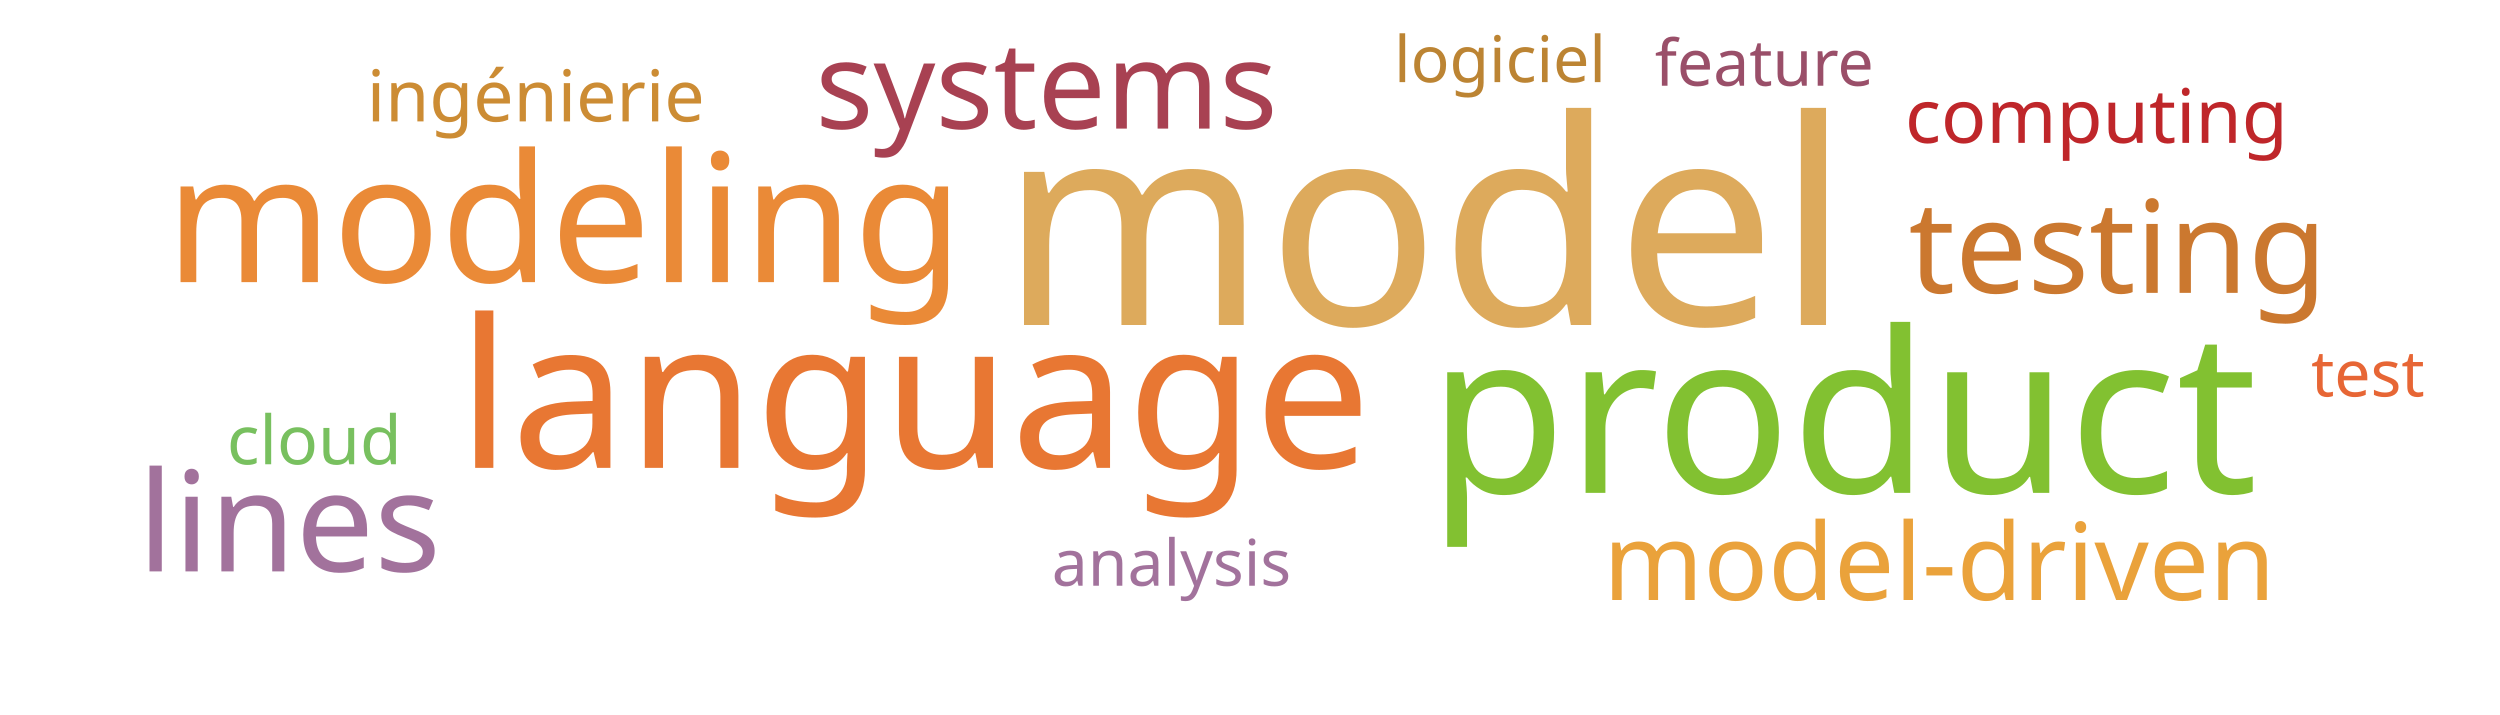
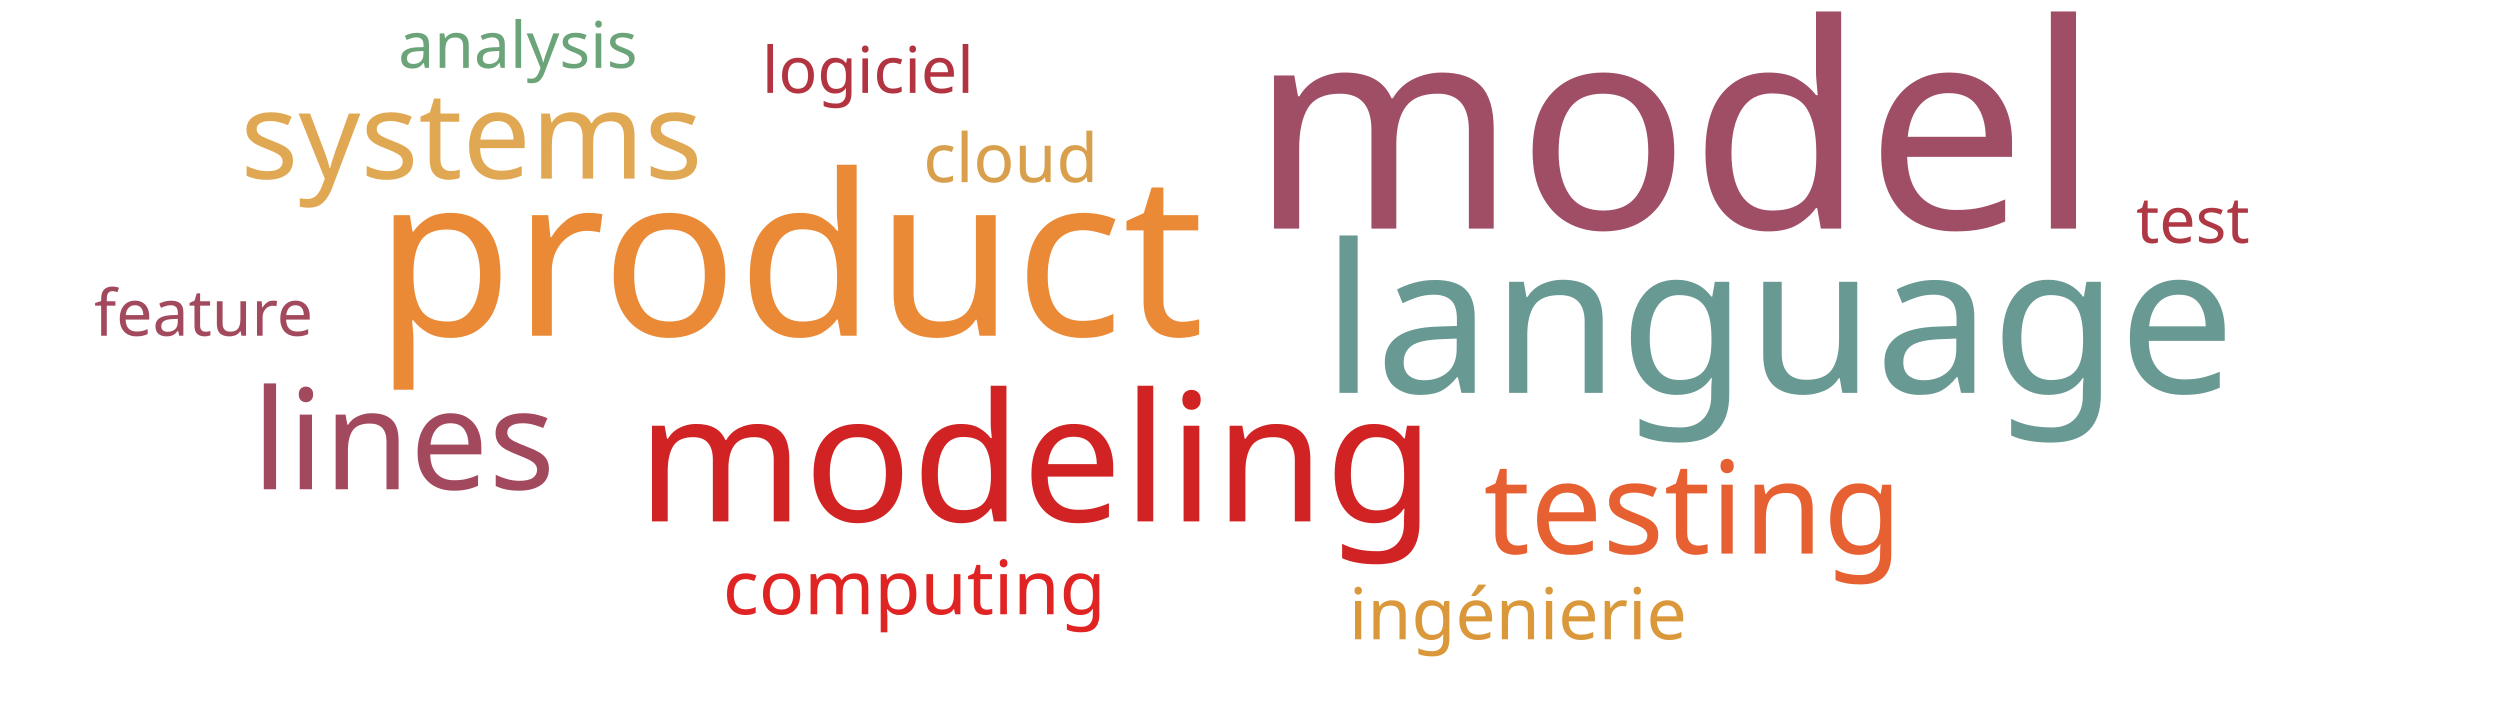
<svg xmlns="http://www.w3.org/2000/svg" width="700" height="200">
  <g transform="translate(350, 100)">
-     <text text-anchor="middle" style="font-family: Impact; font-size: 80px; fill: #ddaa5c" transform="translate(49,-9)rotate(0)">model</text>
-     <text text-anchor="middle" style="font-family: Impact; font-size: 63px; fill: #82c131" transform="translate(166,38)rotate(0)">product</text>
-     <text text-anchor="middle" style="font-family: Impact; font-size: 58px; fill: #e87733" transform="translate(-94,31)rotate(0)">language</text>
-     <text text-anchor="middle" style="font-family: Impact; font-size: 50px; fill: #ea8a37" transform="translate(-192,-21)rotate(0)">modeling</text>
-     <text text-anchor="middle" style="font-family: Impact; font-size: 39px; fill: #a2729c" transform="translate(-269,60)rotate(0)">lines</text>
-     <text text-anchor="middle" style="font-family: Impact; font-size: 36px; fill: #cb782f" transform="translate(243,-18)rotate(0)">testing</text>
-     <text text-anchor="middle" style="font-family: Impact; font-size: 34px; fill: #a84152" transform="translate(-57,-64)rotate(0)">systems</text>
-     <text text-anchor="middle" style="font-family: Impact; font-size: 30px; fill: #eaa23b" transform="translate(193,68)rotate(0)">model-driven</text>
-     <text text-anchor="middle" style="font-family: Impact; font-size: 21px; fill: #bf262a" transform="translate(237,-60)rotate(0)">computing</text>
-     <text text-anchor="middle" style="font-family: Impact; font-size: 20px; fill: #cc8c34" transform="translate(-200,-66)rotate(0)">ingénierie</text>
-     <text text-anchor="middle" style="font-family: Impact; font-size: 19px; fill: #78c05f" transform="translate(-262,30)rotate(0)">cloud</text>
-     <text text-anchor="middle" style="font-family: Impact; font-size: 18px; fill: #e76635" transform="translate(313,11)rotate(0)">test</text>
-     <text text-anchor="middle" style="font-family: Impact; font-size: 18px; fill: #bc8433" transform="translate(70,-77)rotate(0)">logiciel</text>
-     <text text-anchor="middle" style="font-family: Impact; font-size: 18px; fill: #9a4f69" transform="translate(144,-76)rotate(0)">feature</text>
-     <text text-anchor="middle" style="font-family: Impact; font-size: 18px; fill: #a2729c" transform="translate(-22,64)rotate(0)">analysis</text>
+     <text text-anchor="middle" style="font-family: Impact; font-size: 80px; fill: #9f4e66" transform="translate(119,-36)rotate(0)">model</text>
+     <text text-anchor="middle" style="font-family: Impact; font-size: 63px; fill: #ea8a37" transform="translate(-129,-6)rotate(0)">product</text>
+     <text text-anchor="middle" style="font-family: Impact; font-size: 58px; fill: #689993" transform="translate(148,10)rotate(0)">language</text>
+     <text text-anchor="middle" style="font-family: Impact; font-size: 50px; fill: #d12323" transform="translate(-60,46)rotate(0)">modeling</text>
+     <text text-anchor="middle" style="font-family: Impact; font-size: 39px; fill: #a3495e" transform="translate(-237,37)rotate(0)">lines</text>
+     <text text-anchor="middle" style="font-family: Impact; font-size: 36px; fill: #e76032" transform="translate(124,55)rotate(0)">testing</text>
+     <text text-anchor="middle" style="font-family: Impact; font-size: 34px; fill: #e1a853" transform="translate(-218,-50)rotate(0)">systems</text>
+     <text text-anchor="middle" style="font-family: Impact; font-size: 21px; fill: #e02424" transform="translate(-94,72)rotate(0)">computing</text>
+     <text text-anchor="middle" style="font-family: Impact; font-size: 20px; fill: #da983a" transform="translate(75,79)rotate(0)">ingénierie</text>
+     <text text-anchor="middle" style="font-family: Impact; font-size: 19px; fill: #d8a04c" transform="translate(-67,-49)rotate(0)">cloud</text>
+     <text text-anchor="middle" style="font-family: Impact; font-size: 18px; fill: #b23440" transform="translate(-107,-74)rotate(0)">logiciel</text>
+     <text text-anchor="middle" style="font-family: Impact; font-size: 18px; fill: #af3845" transform="translate(264,-32)rotate(0)">test</text>
+     <text text-anchor="middle" style="font-family: Impact; font-size: 18px; fill: #a3495e" transform="translate(-293,-6)rotate(0)">feature</text>
+     <text text-anchor="middle" style="font-family: Impact; font-size: 18px; fill: #6ca47a" transform="translate(-205,-81)rotate(0)">analysis</text>
  </g>
</svg>
